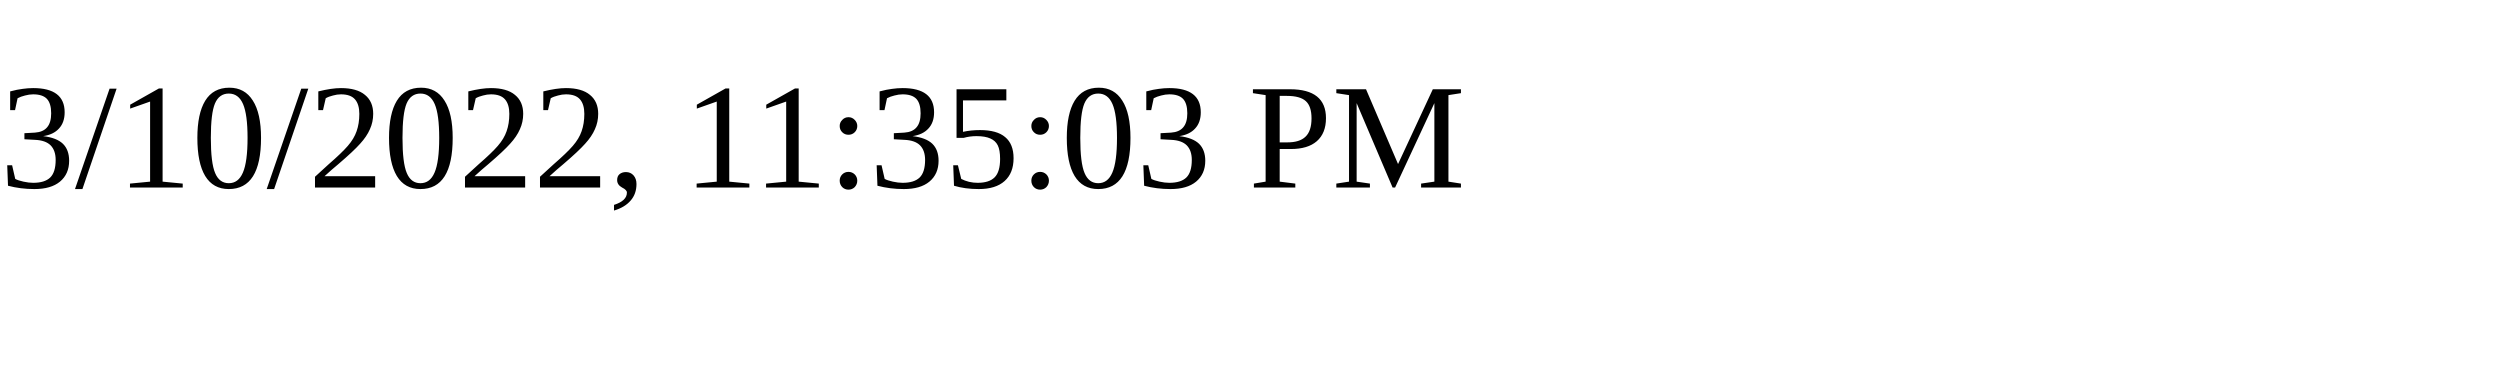
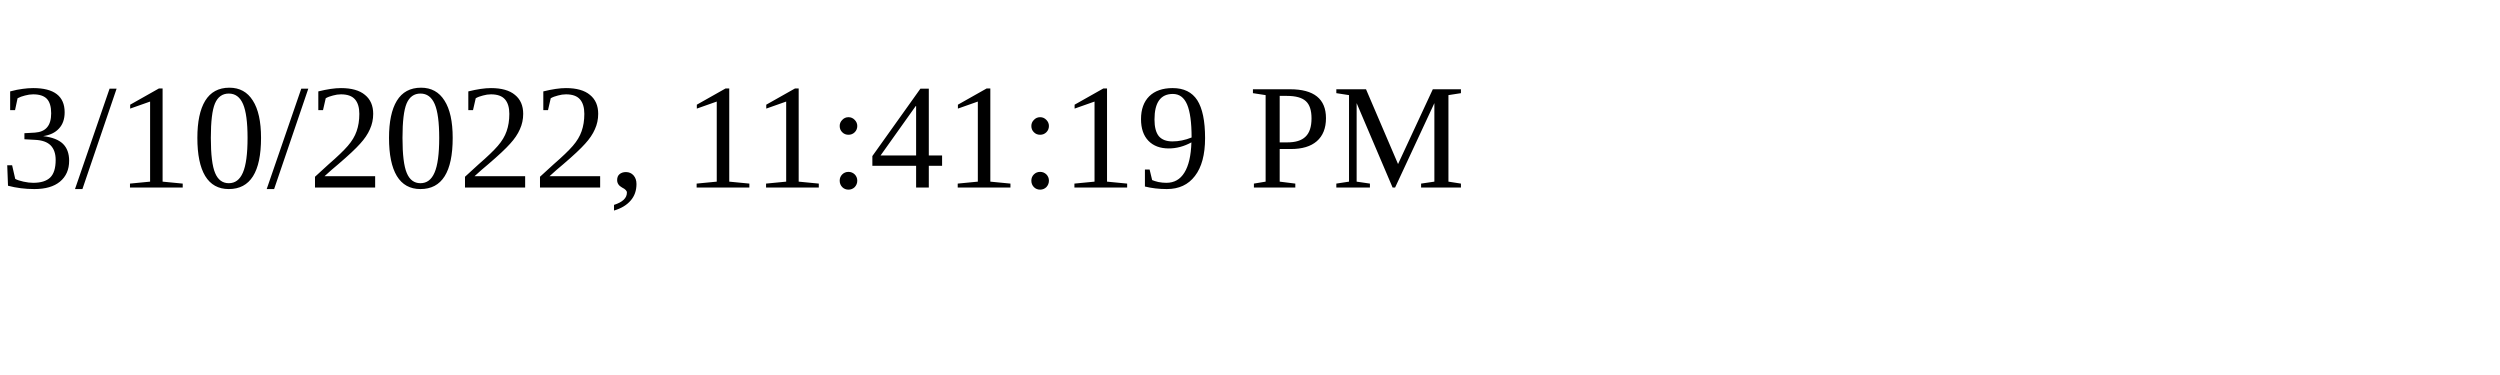
<svg xmlns="http://www.w3.org/2000/svg" height="30" width="200">
-   <text x="0" y="15">3/10/2022, 11:35:03 PM</text>
+   <text x="0" y="15">3/10/2022, 11:41:19 PM</text>
</svg>
